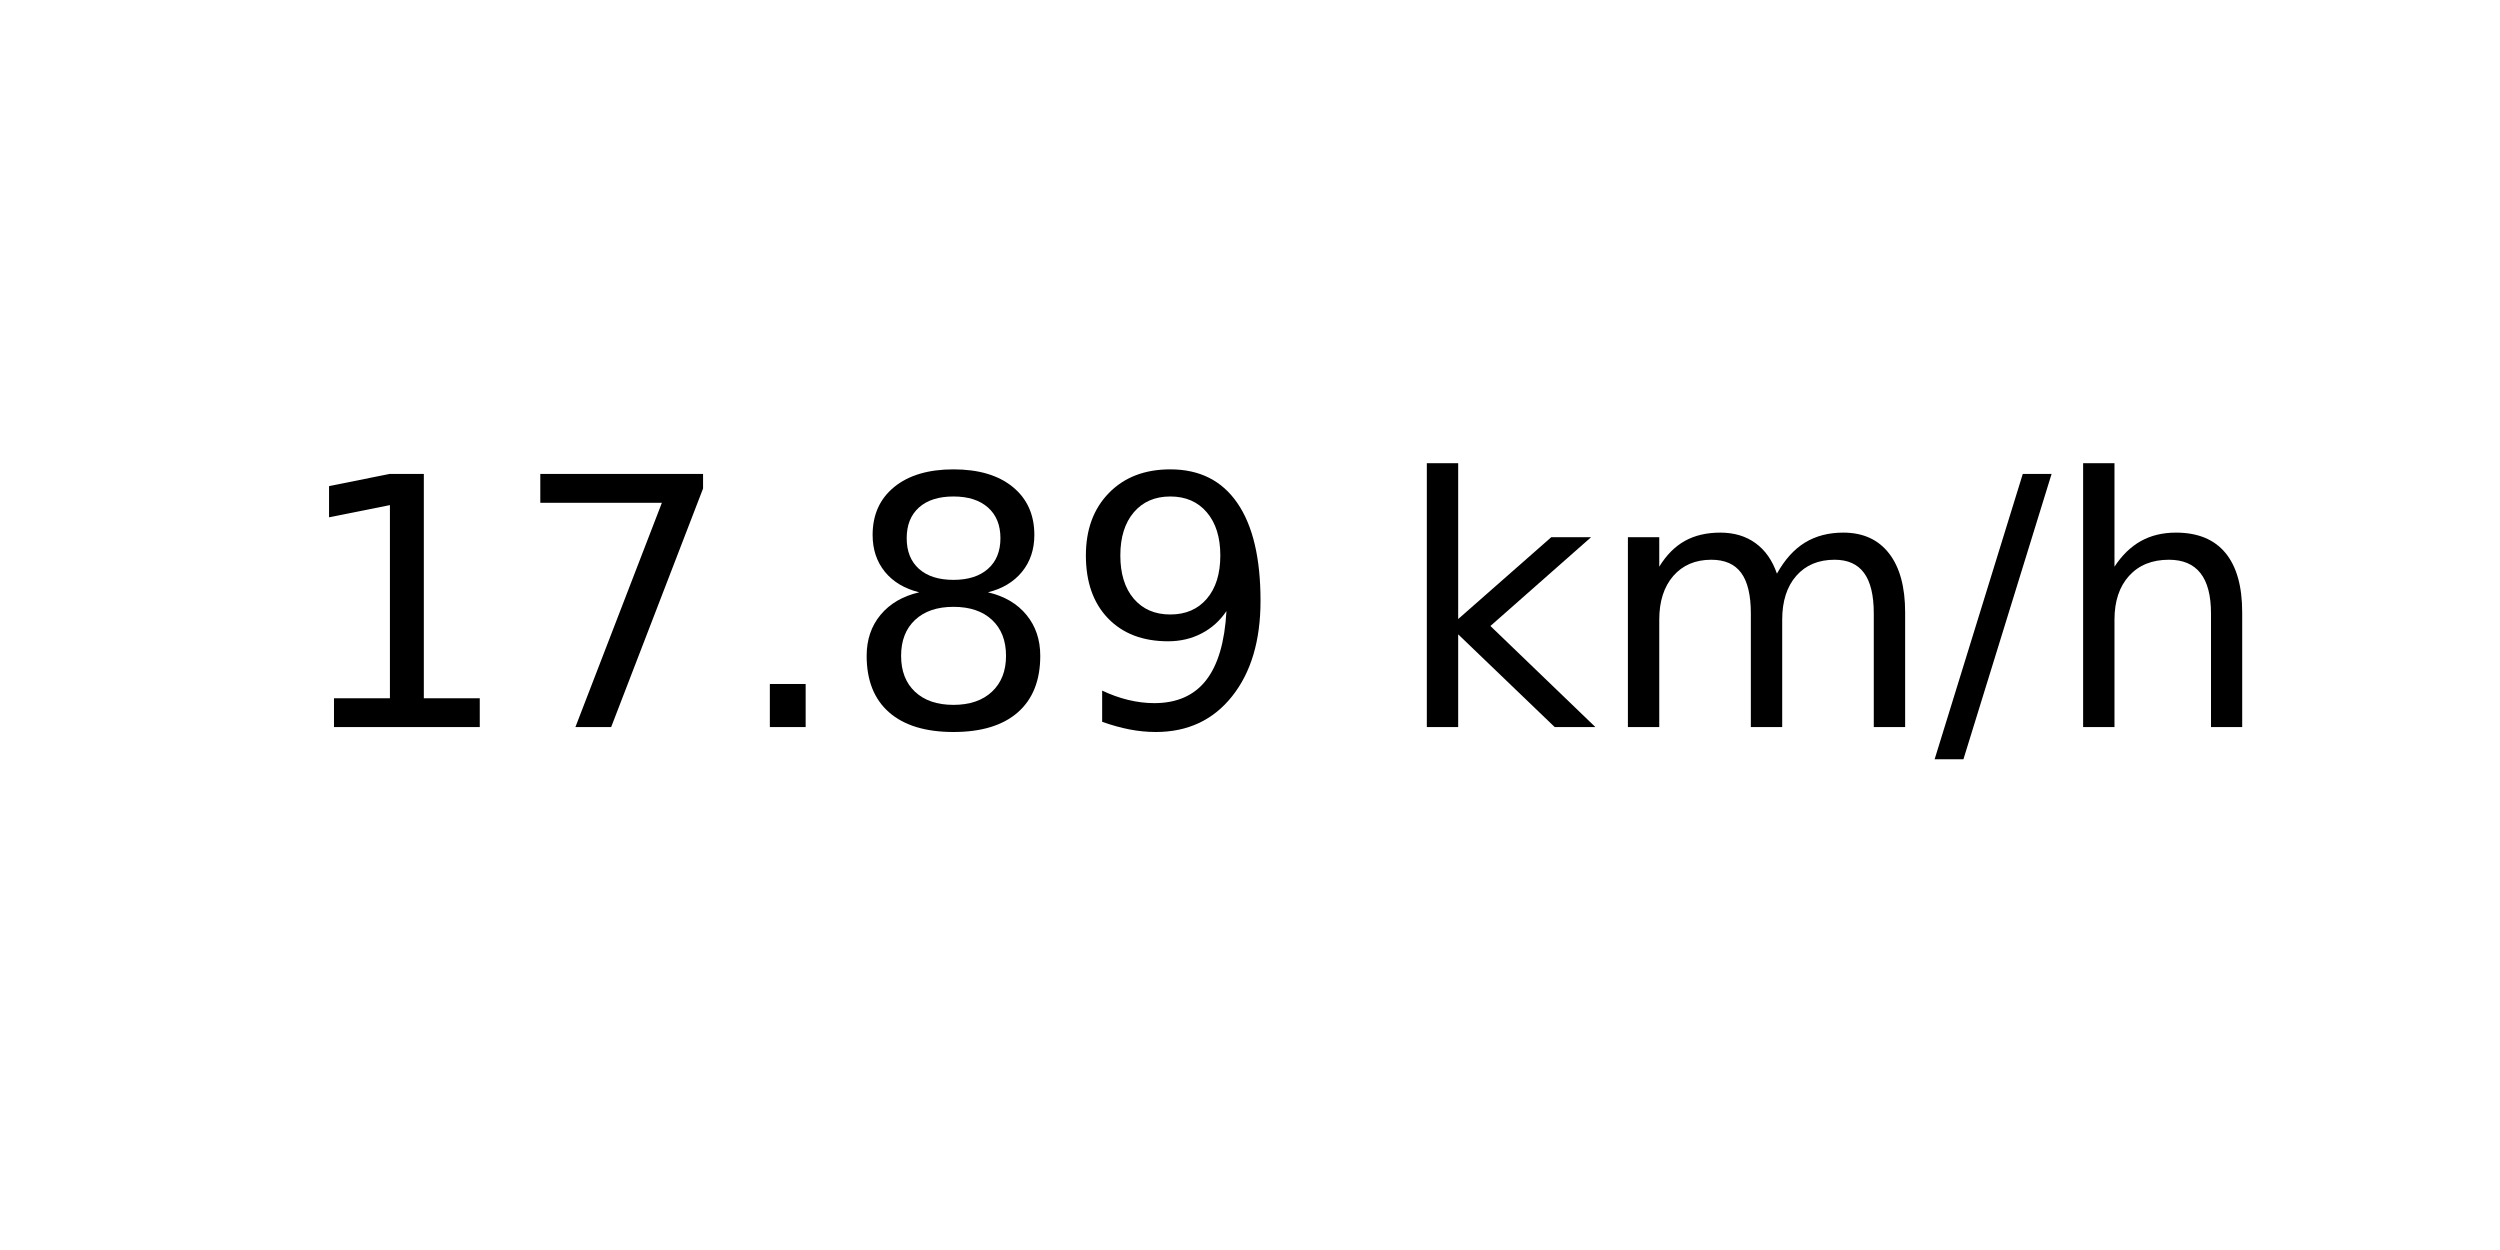
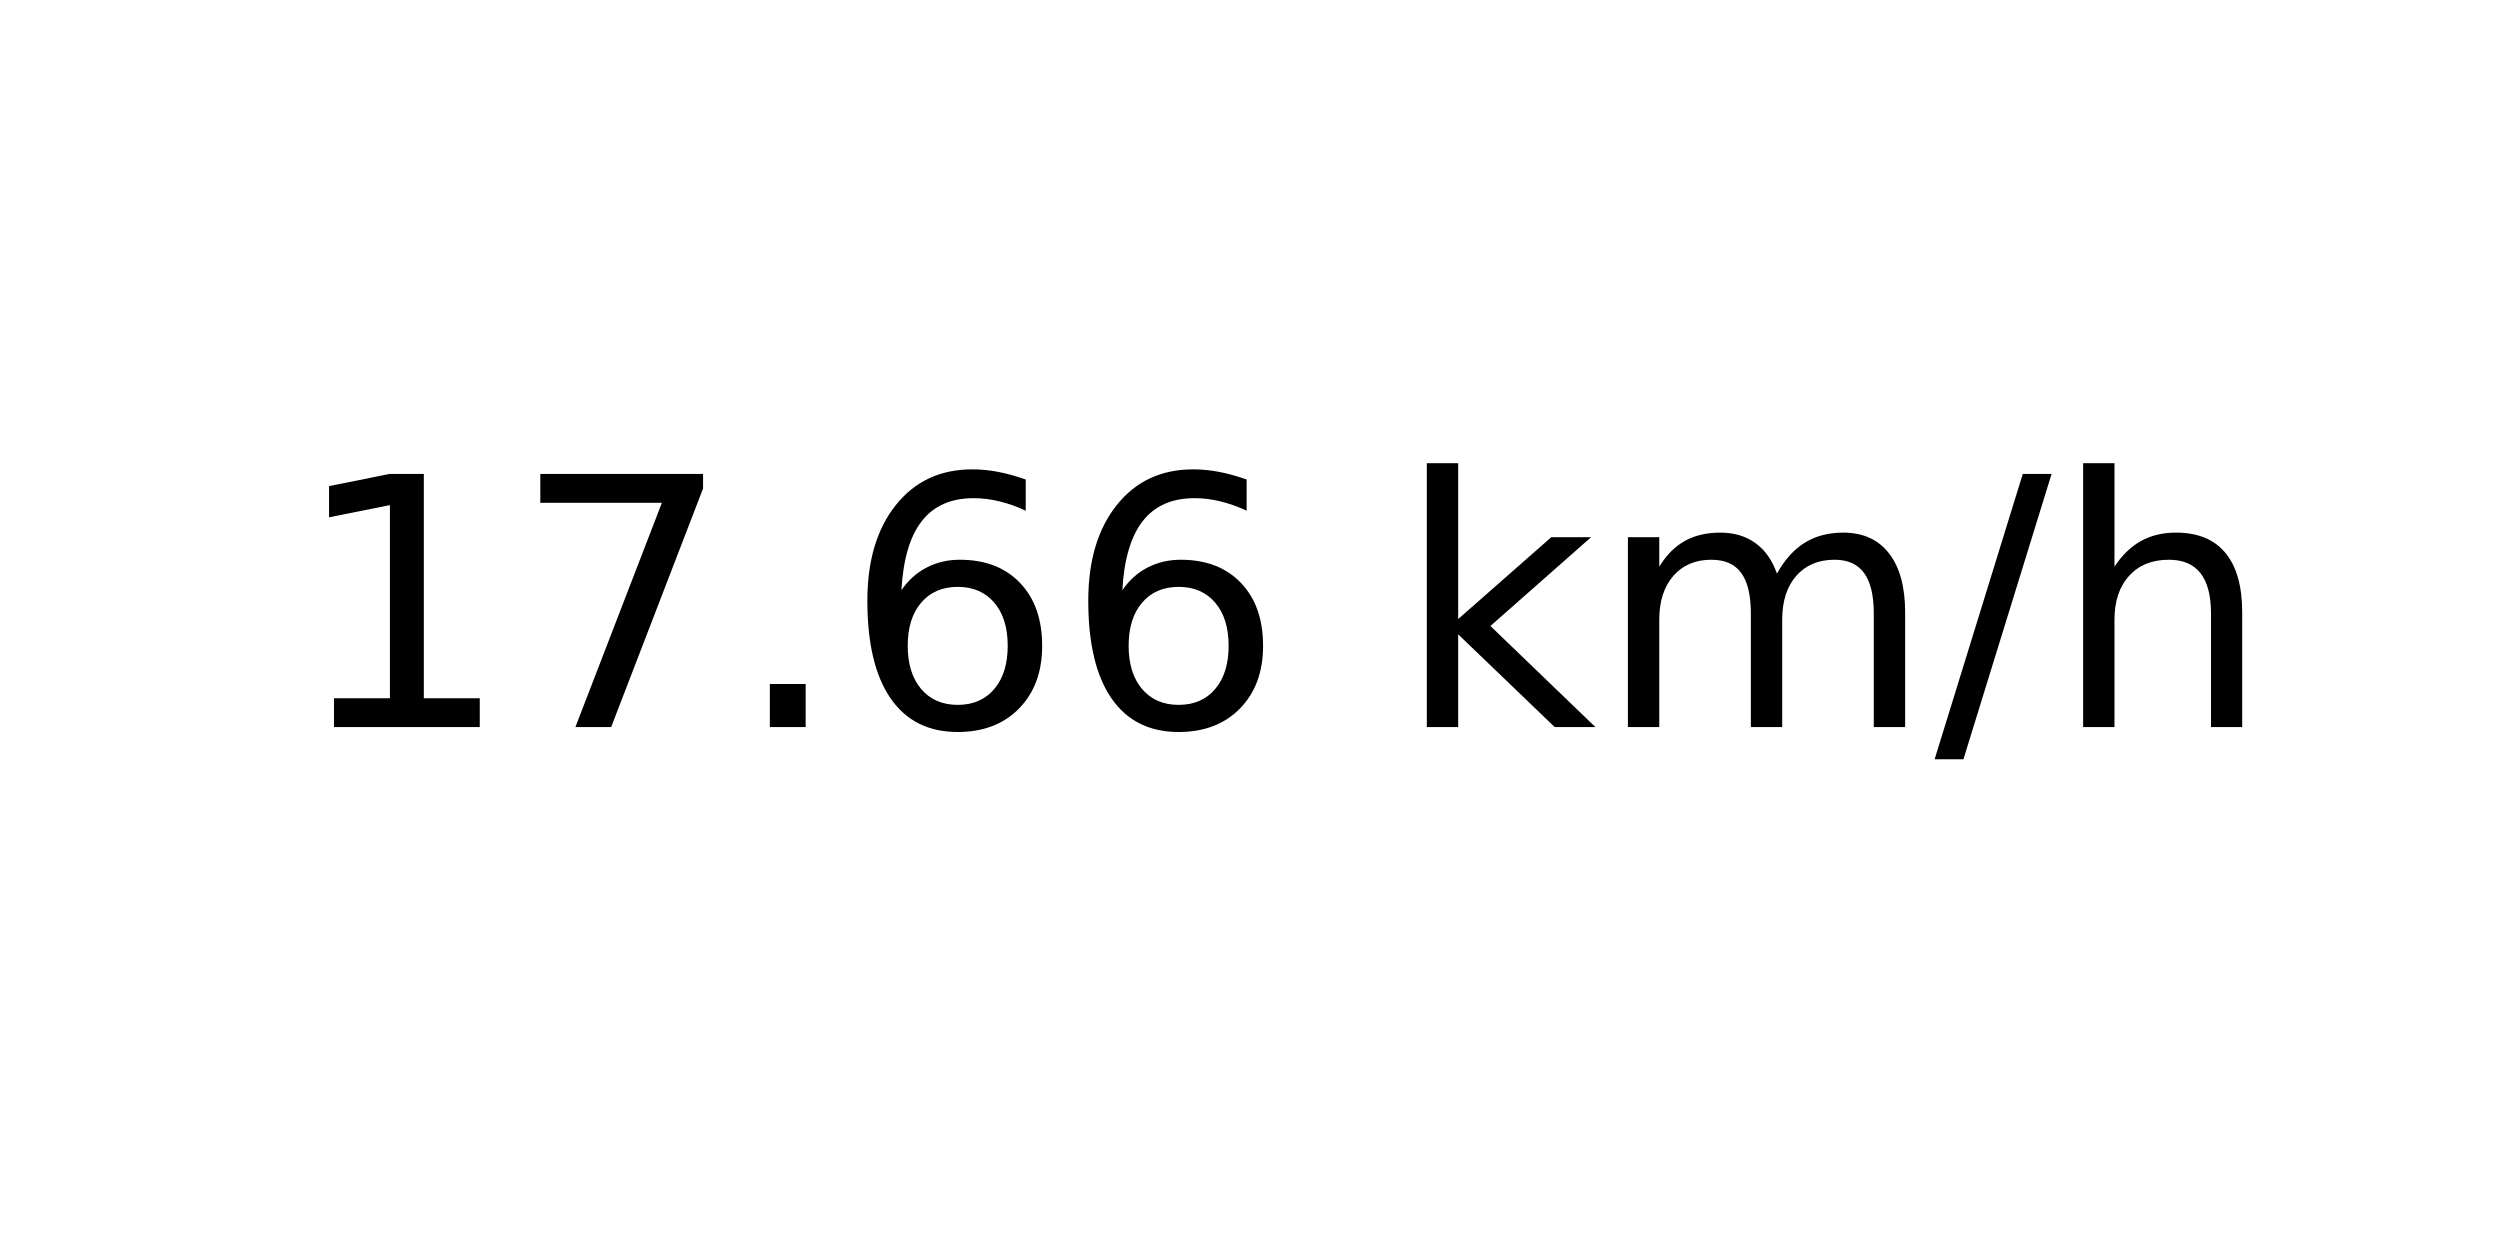
<svg xmlns="http://www.w3.org/2000/svg" xmlns:xlink="http://www.w3.org/1999/xlink" width="72pt" height="36pt" viewBox="0 0 72 36" version="1.1">
  <defs>
    <style type="text/css">*{stroke-linejoin: round; stroke-linecap: butt}</style>
  </defs>
  <g id="figure_1">
    <g id="axes_1">
      <g id="text_1">
        <g transform="translate(8.378125 20.93937) scale(0.1 -0.1)">
          <defs>
            <path id="DejaVuSans-31" d="M 794 531  L 1825 531  L 1825 4091  L 703 3866  L 703 4441  L 1819 4666  L 2450 4666  L 2450 531  L 3481 531  L 3481 0  L 794 0  L 794 531  z " transform="scale(0.015625)" />
            <path id="DejaVuSans-37" d="M 525 4666  L 3525 4666  L 3525 4397  L 1831 0  L 1172 0  L 2766 4134  L 525 4134  L 525 4666  z " transform="scale(0.015625)" />
            <path id="DejaVuSans-2e" d="M 684 794  L 1344 794  L 1344 0  L 684 0  L 684 794  z " transform="scale(0.015625)" />
-             <path id="DejaVuSans-38" d="M 2034 2216  Q 1584 2216 1326 1975  Q 1069 1734 1069 1313  Q 1069 891 1326 650  Q 1584 409 2034 409  Q 2484 409 2743 651  Q 3003 894 3003 1313  Q 3003 1734 2745 1975  Q 2488 2216 2034 2216  z M 1403 2484  Q 997 2584 770 2862  Q 544 3141 544 3541  Q 544 4100 942 4425  Q 1341 4750 2034 4750  Q 2731 4750 3128 4425  Q 3525 4100 3525 3541  Q 3525 3141 3298 2862  Q 3072 2584 2669 2484  Q 3125 2378 3379 2068  Q 3634 1759 3634 1313  Q 3634 634 3220 271  Q 2806 -91 2034 -91  Q 1263 -91 848 271  Q 434 634 434 1313  Q 434 1759 690 2068  Q 947 2378 1403 2484  z M 1172 3481  Q 1172 3119 1398 2916  Q 1625 2713 2034 2713  Q 2441 2713 2670 2916  Q 2900 3119 2900 3481  Q 2900 3844 2670 4047  Q 2441 4250 2034 4250  Q 1625 4250 1398 4047  Q 1172 3844 1172 3481  z " transform="scale(0.015625)" />
-             <path id="DejaVuSans-39" d="M 703 97  L 703 672  Q 941 559 1184 500  Q 1428 441 1663 441  Q 2288 441 2617 861  Q 2947 1281 2994 2138  Q 2813 1869 2534 1725  Q 2256 1581 1919 1581  Q 1219 1581 811 2004  Q 403 2428 403 3163  Q 403 3881 828 4315  Q 1253 4750 1959 4750  Q 2769 4750 3195 4129  Q 3622 3509 3622 2328  Q 3622 1225 3098 567  Q 2575 -91 1691 -91  Q 1453 -91 1209 -44  Q 966 3 703 97  z M 1959 2075  Q 2384 2075 2632 2365  Q 2881 2656 2881 3163  Q 2881 3666 2632 3958  Q 2384 4250 1959 4250  Q 1534 4250 1286 3958  Q 1038 3666 1038 3163  Q 1038 2656 1286 2365  Q 1534 2075 1959 2075  z " transform="scale(0.015625)" />
+             <path id="DejaVuSans-36" d="M 2113 2584  Q 1688 2584 1439 2293  Q 1191 2003 1191 1497  Q 1191 994 1439 701  Q 1688 409 2113 409  Q 2538 409 2786 701  Q 3034 994 3034 1497  Q 3034 2003 2786 2293  Q 2538 2584 2113 2584  z M 3366 4563  L 3366 3988  Q 3128 4100 2886 4159  Q 2644 4219 2406 4219  Q 1781 4219 1451 3797  Q 1122 3375 1075 2522  Q 1259 2794 1537 2939  Q 1816 3084 2150 3084  Q 2853 3084 3261 2657  Q 3669 2231 3669 1497  Q 3669 778 3244 343  Q 2819 -91 2113 -91  Q 1303 -91 875 529  Q 447 1150 447 2328  Q 447 3434 972 4092  Q 1497 4750 2381 4750  Q 2619 4750 2861 4703  Q 3103 4656 3366 4563  z " transform="scale(0.015625)" />
            <path id="DejaVuSans-20" transform="scale(0.015625)" />
            <path id="DejaVuSans-6b" d="M 581 4863  L 1159 4863  L 1159 1991  L 2875 3500  L 3609 3500  L 1753 1863  L 3688 0  L 2938 0  L 1159 1709  L 1159 0  L 581 0  L 581 4863  z " transform="scale(0.015625)" />
            <path id="DejaVuSans-6d" d="M 3328 2828  Q 3544 3216 3844 3400  Q 4144 3584 4550 3584  Q 5097 3584 5394 3201  Q 5691 2819 5691 2113  L 5691 0  L 5113 0  L 5113 2094  Q 5113 2597 4934 2840  Q 4756 3084 4391 3084  Q 3944 3084 3684 2787  Q 3425 2491 3425 1978  L 3425 0  L 2847 0  L 2847 2094  Q 2847 2600 2669 2842  Q 2491 3084 2119 3084  Q 1678 3084 1418 2786  Q 1159 2488 1159 1978  L 1159 0  L 581 0  L 581 3500  L 1159 3500  L 1159 2956  Q 1356 3278 1631 3431  Q 1906 3584 2284 3584  Q 2666 3584 2933 3390  Q 3200 3197 3328 2828  z " transform="scale(0.015625)" />
            <path id="DejaVuSans-2f" d="M 1625 4666  L 2156 4666  L 531 -594  L 0 -594  L 1625 4666  z " transform="scale(0.015625)" />
            <path id="DejaVuSans-68" d="M 3513 2113  L 3513 0  L 2938 0  L 2938 2094  Q 2938 2591 2744 2837  Q 2550 3084 2163 3084  Q 1697 3084 1428 2787  Q 1159 2491 1159 1978  L 1159 0  L 581 0  L 581 4863  L 1159 4863  L 1159 2956  Q 1366 3272 1645 3428  Q 1925 3584 2291 3584  Q 2894 3584 3203 3211  Q 3513 2838 3513 2113  z " transform="scale(0.015625)" />
          </defs>
          <use xlink:href="#DejaVuSans-31" />
          <use xlink:href="#DejaVuSans-37" x="63.623" />
          <use xlink:href="#DejaVuSans-2e" x="127.246" />
-           <use xlink:href="#DejaVuSans-38" x="159.033" />
-           <use xlink:href="#DejaVuSans-39" x="222.656" />
+           <use xlink:href="#DejaVuSans-36" x="159.033" />
+           <use xlink:href="#DejaVuSans-36" x="222.656" />
          <use xlink:href="#DejaVuSans-20" x="286.279" />
          <use xlink:href="#DejaVuSans-6b" x="318.066" />
          <use xlink:href="#DejaVuSans-6d" x="375.977" />
          <use xlink:href="#DejaVuSans-2f" x="473.389" />
          <use xlink:href="#DejaVuSans-68" x="507.08" />
        </g>
      </g>
    </g>
  </g>
</svg>
